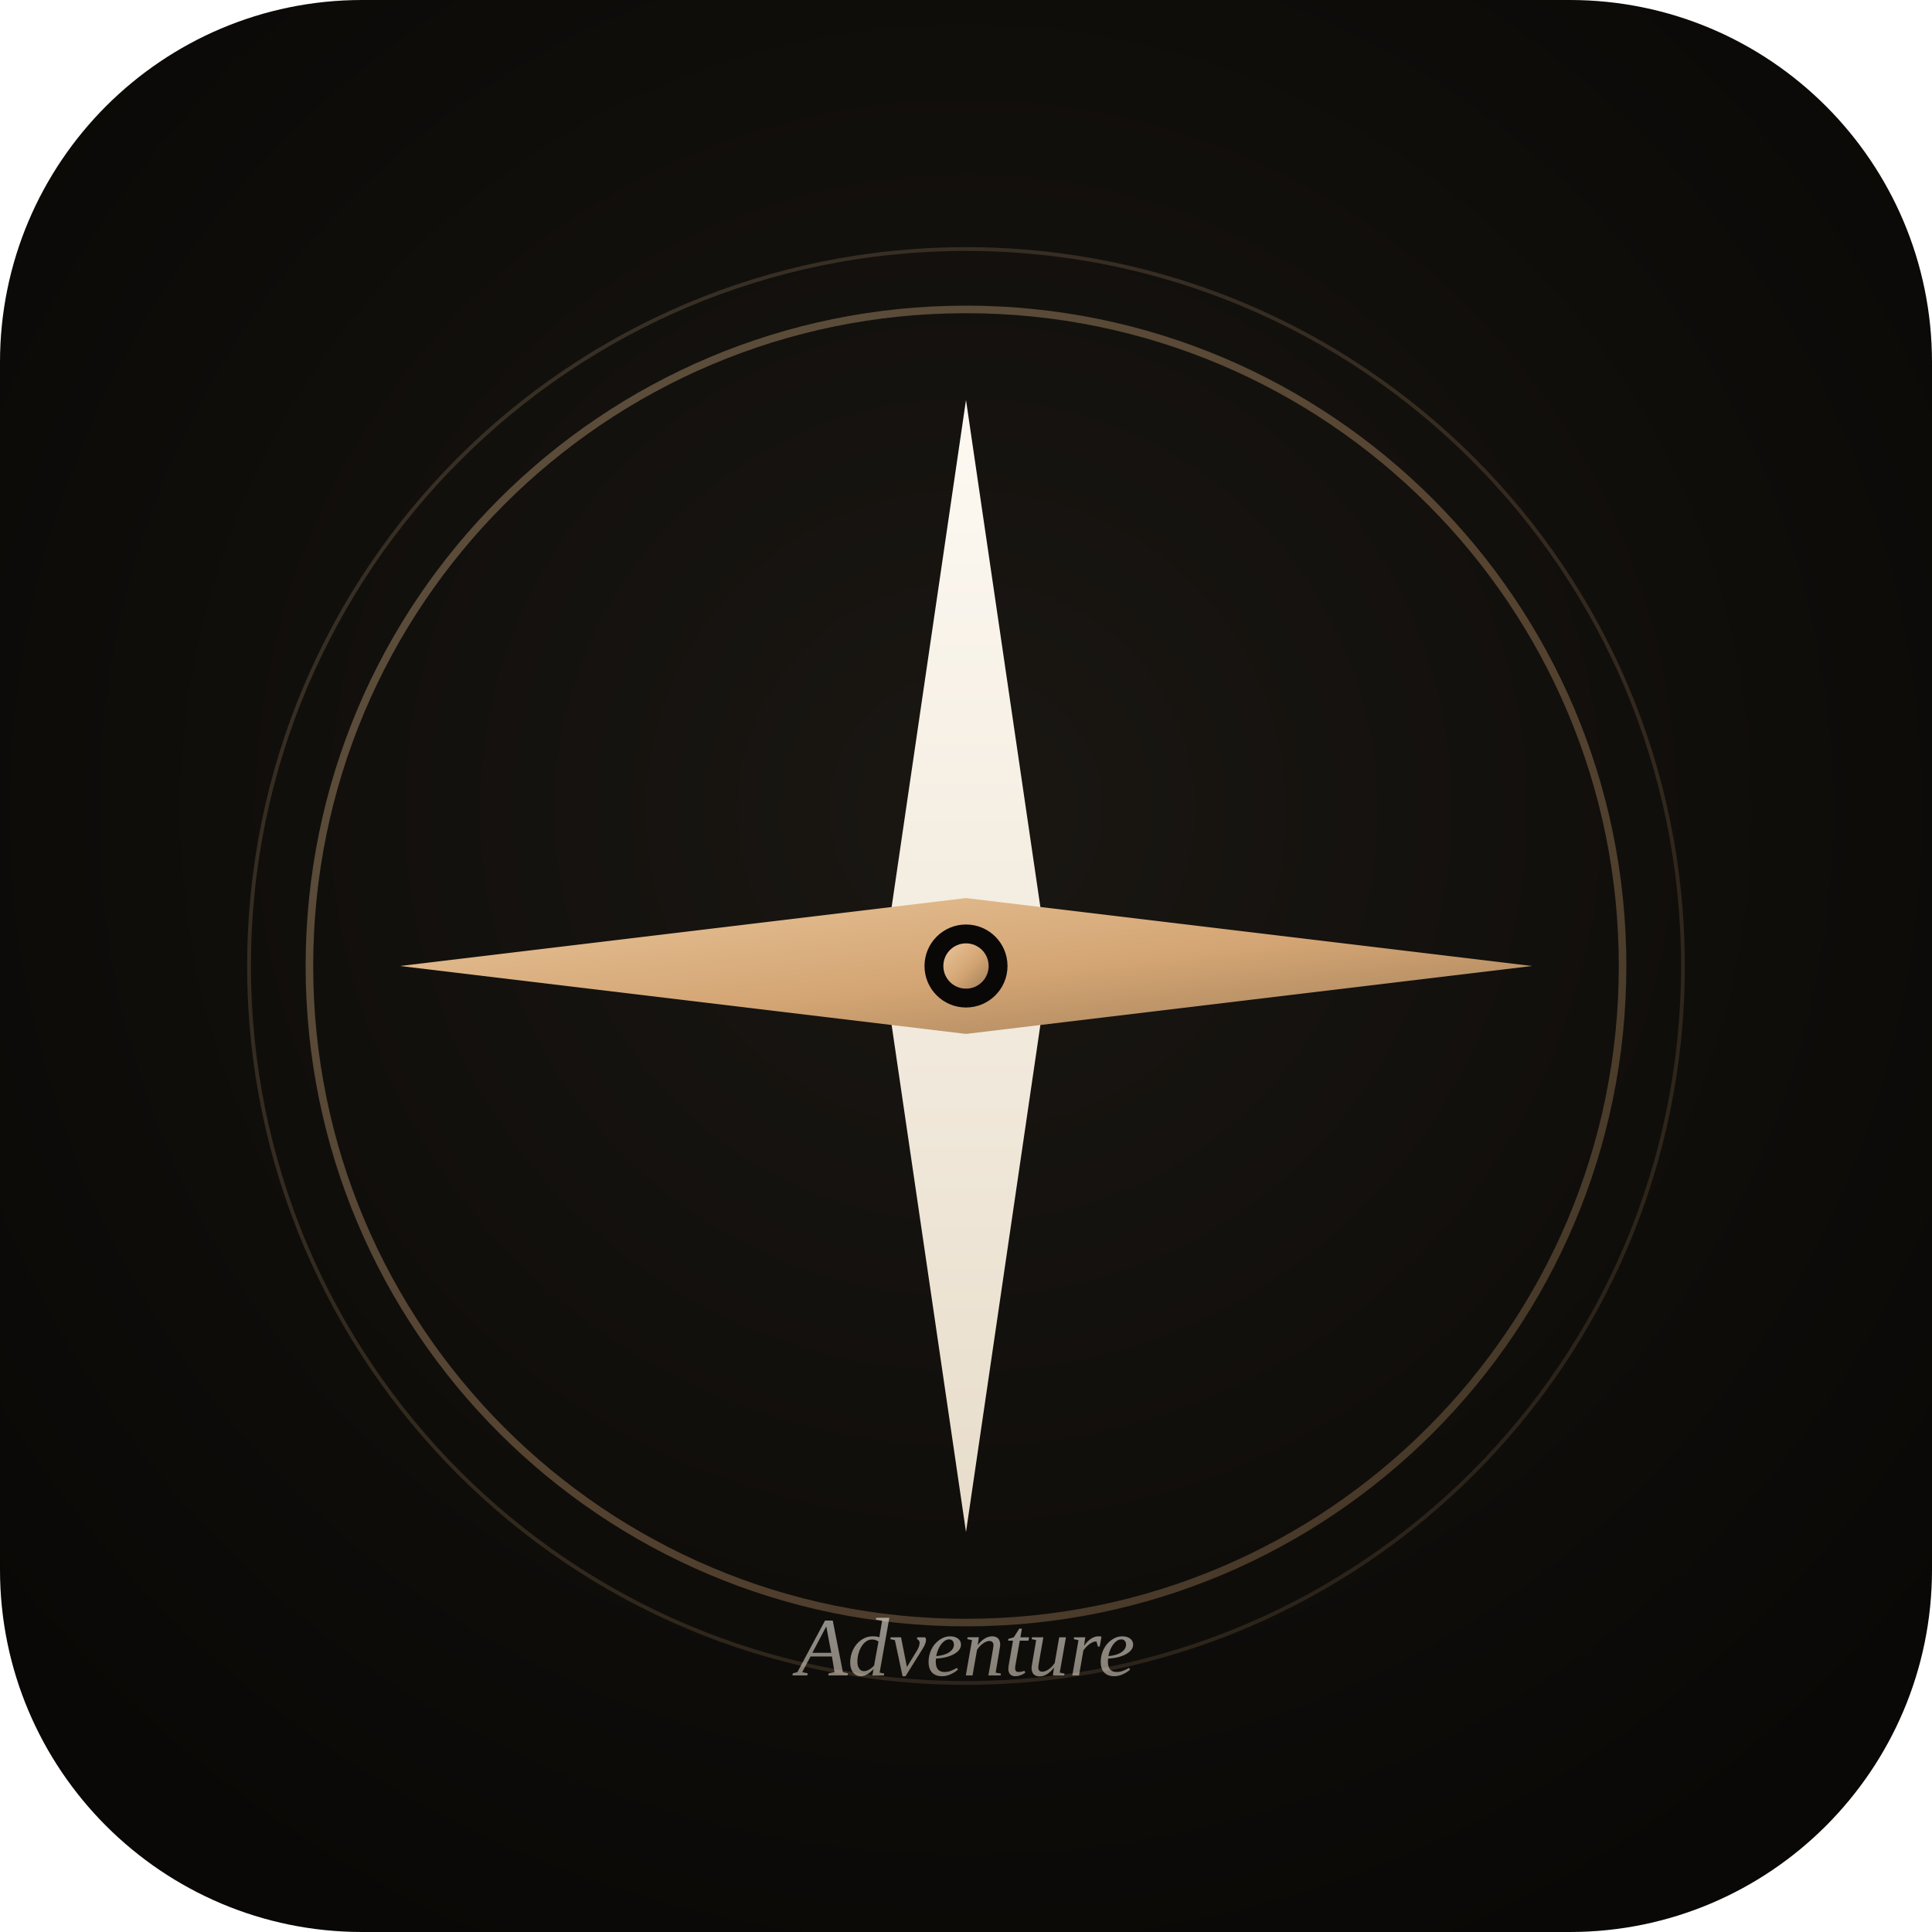
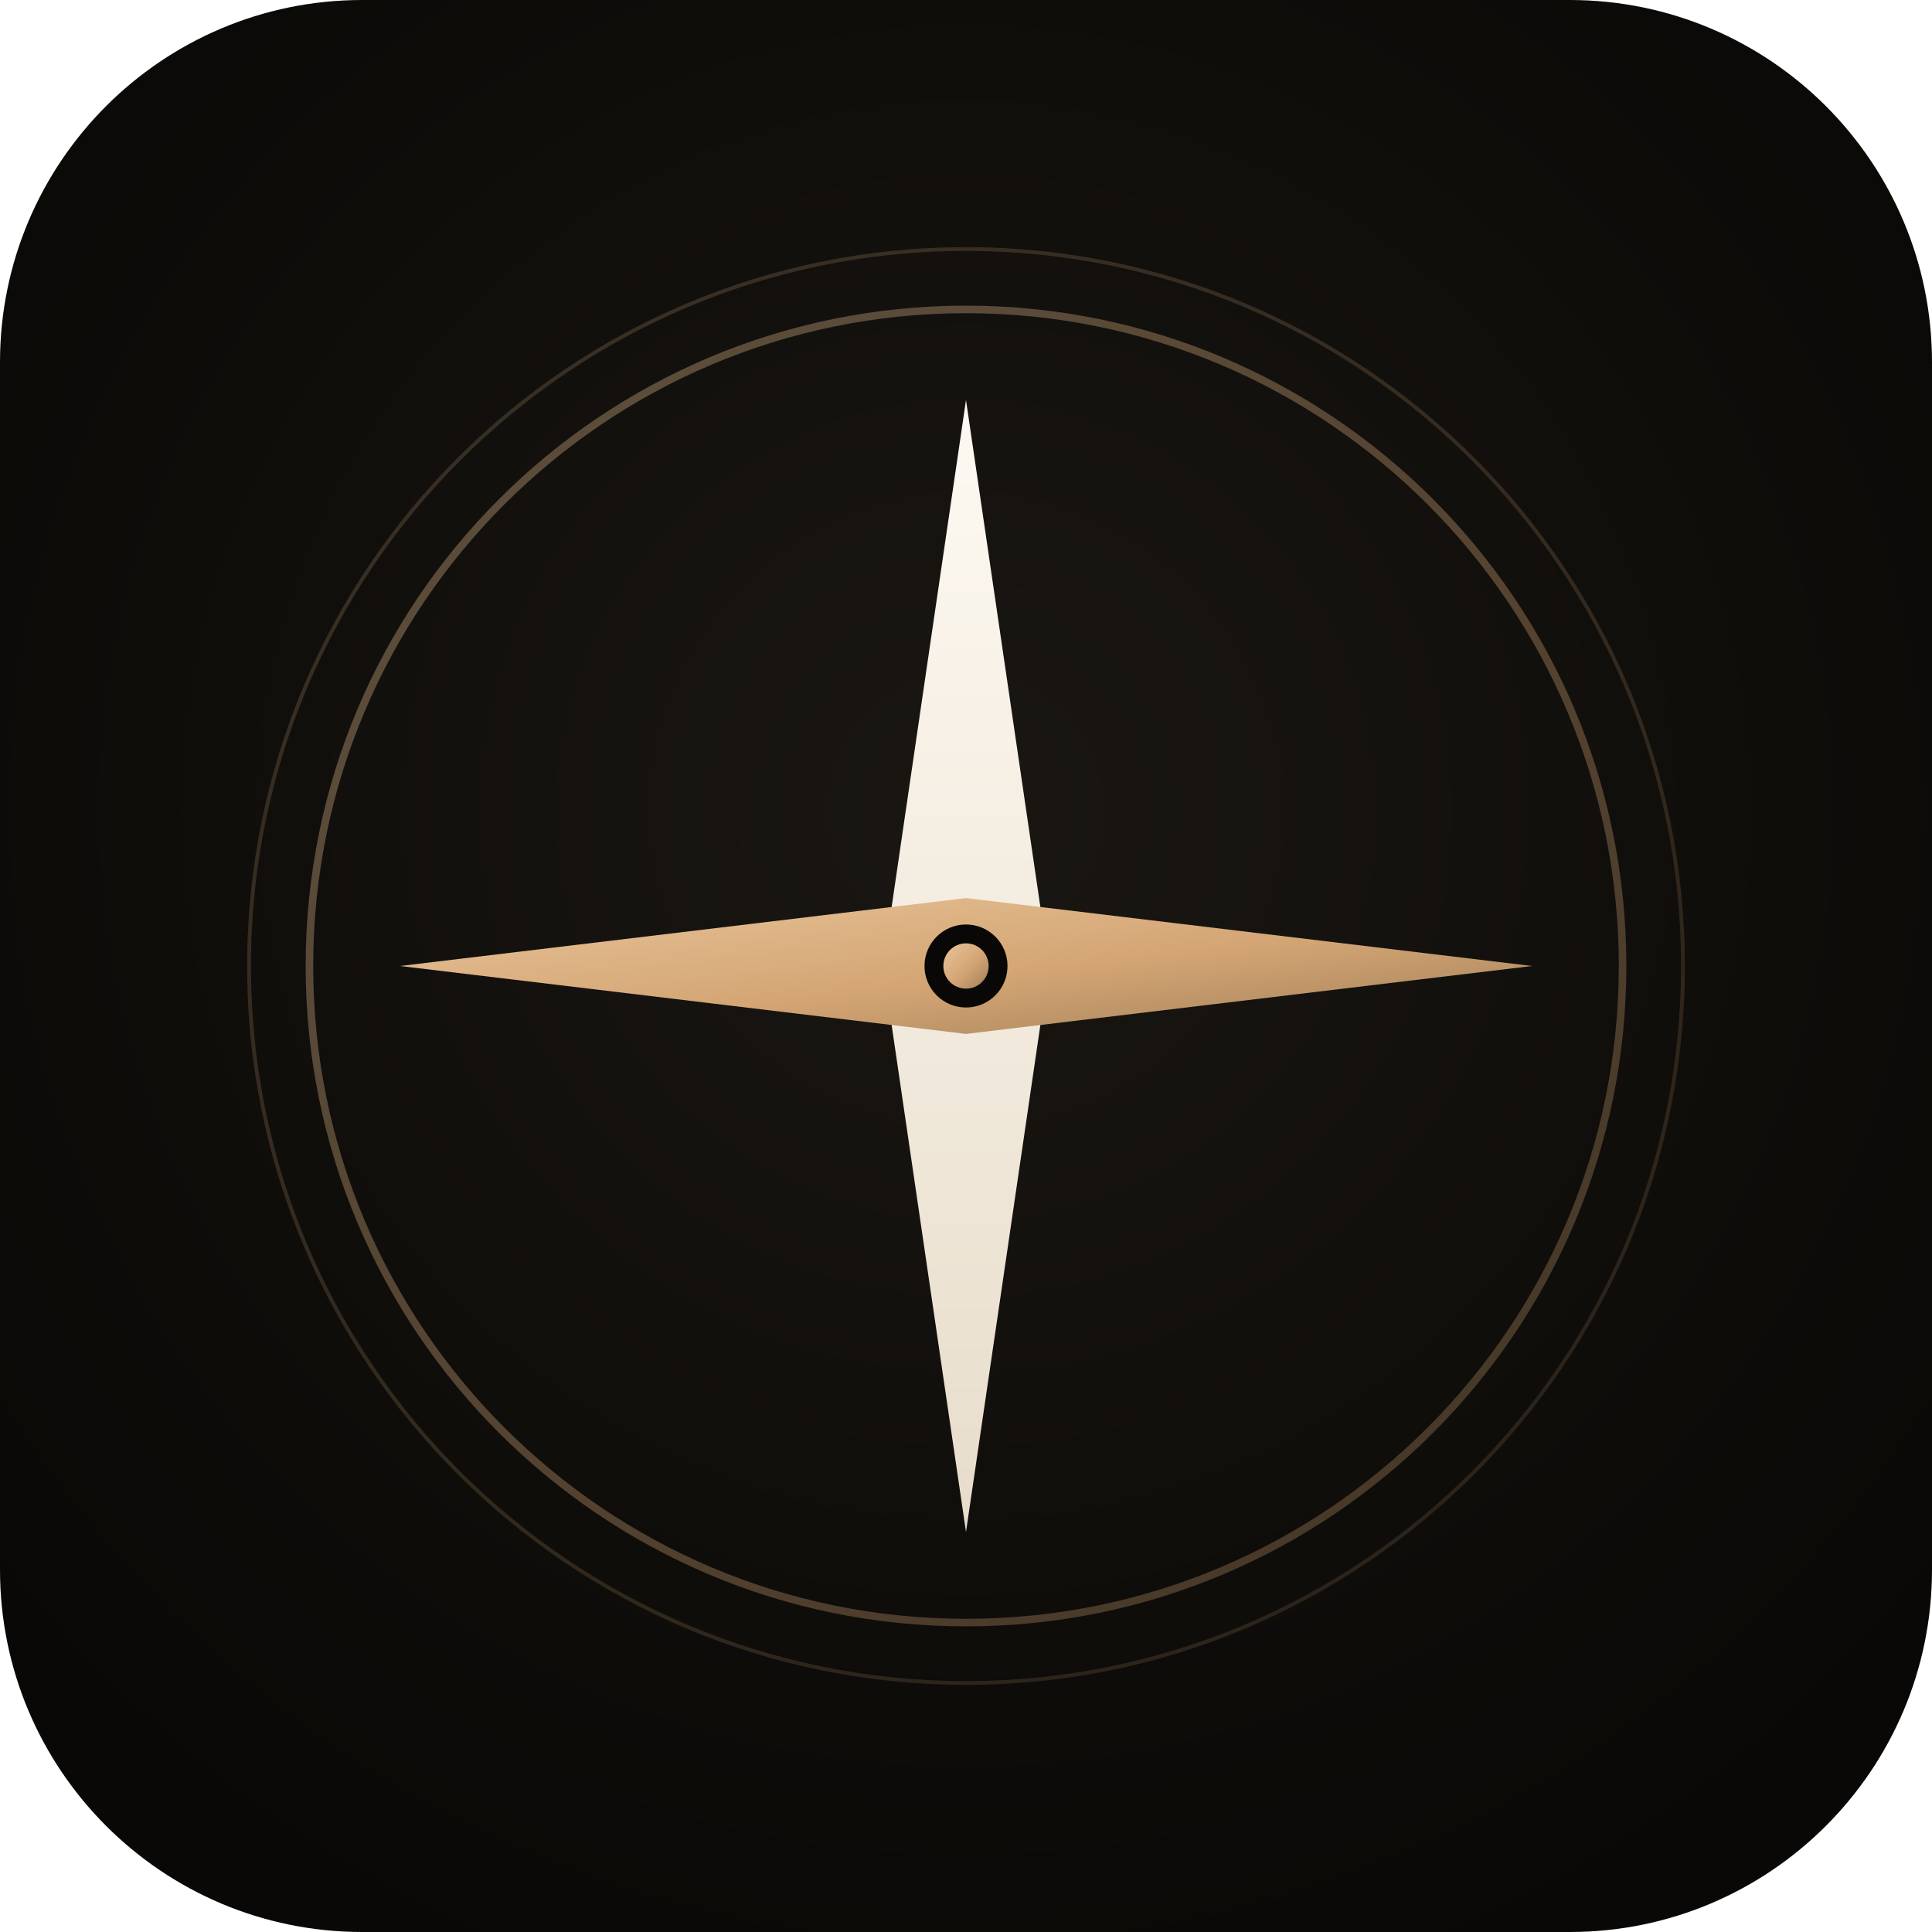
<svg xmlns="http://www.w3.org/2000/svg" viewBox="0 0 512 512" width="512" height="512">
  <defs>
    <radialGradient id="bg" cx="50%" cy="42%" r="65%">
      <stop offset="0%" stop-color="#1A1713" />
      <stop offset="65%" stop-color="#0F0D0A" />
      <stop offset="100%" stop-color="#0A0806" />
    </radialGradient>
    <linearGradient id="gold" x1="0" y1="0" x2="1" y2="1">
      <stop offset="0%" stop-color="#E8C59A" />
      <stop offset="55%" stop-color="#D4A574" />
      <stop offset="100%" stop-color="#9F7F58" />
    </linearGradient>
    <linearGradient id="cream" x1="0" y1="0" x2="0" y2="1">
      <stop offset="0%" stop-color="#FDF9F2" />
      <stop offset="100%" stop-color="#E8DDCB" />
    </linearGradient>
  </defs>
  <rect width="512" height="512" rx="96" ry="96" fill="url(#bg)" />
  <circle cx="256" cy="256" r="174" fill="none" stroke="url(#gold)" stroke-opacity="0.35" stroke-width="2" />
  <circle cx="256" cy="256" r="190" fill="none" stroke="url(#gold)" stroke-opacity="0.18" stroke-width="1" />
  <g transform="translate(256 256)">
    <polygon points="0,-150 22,0 0,150 -22,0" fill="url(#cream)" />
    <polygon points="-150,0 0,18 150,0 0,-18" fill="url(#gold)" />
    <circle r="11" fill="#0A0806" />
    <circle r="6" fill="url(#gold)" />
  </g>
-   <g transform="translate(256 444)" fill="url(#cream)" fill-opacity="0.55" font-family="Georgia, 'Times New Roman', serif" font-size="22" font-style="italic" text-anchor="middle">
-     <text>Adventure</text>
-   </g>
</svg>
